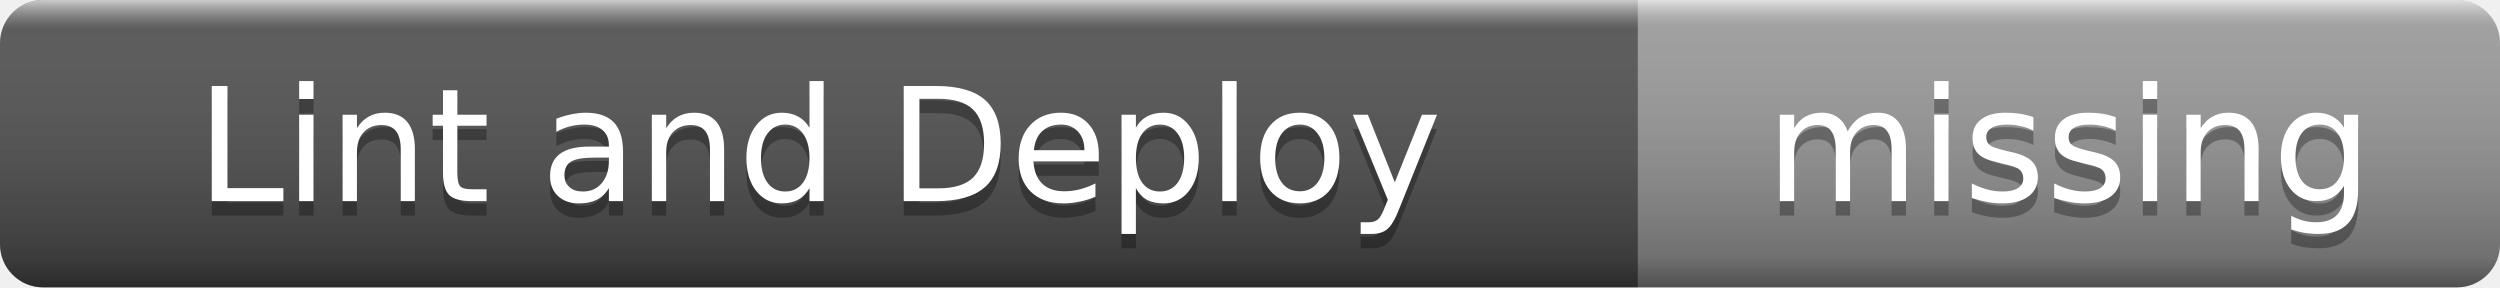
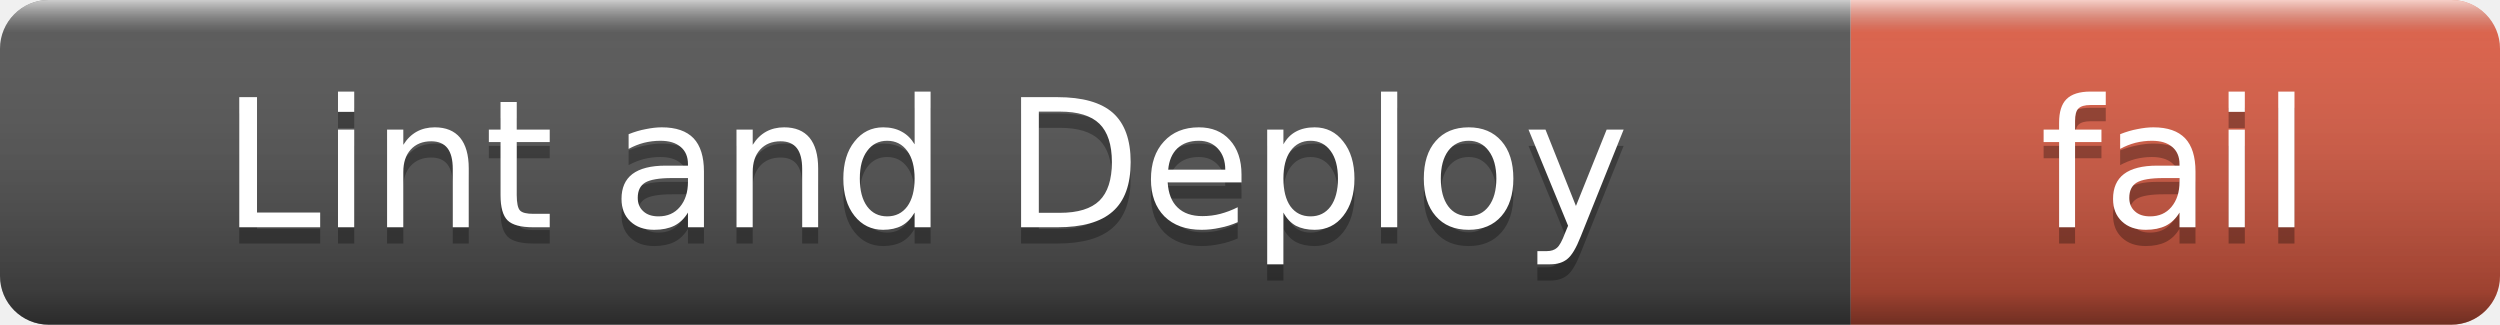
- <svg xmlns="http://www.w3.org/2000/svg" width="174" height="20" role="img" aria-label="Lint and Deploy: missing">
+ <svg xmlns="http://www.w3.org/2000/svg" width="154" height="20" role="img" aria-label="Lint and Deploy: fail">
  <linearGradient id="s" x2="0" y2="100%">
    <stop offset="0" stop-color="#fff" stop-opacity=".7" />
    <stop offset=".1" stop-color="#aaa" stop-opacity=".1" />
    <stop offset=".9" stop-color="#000" stop-opacity=".3" />
    <stop offset="1" stop-color="#000" stop-opacity=".5" />
  </linearGradient>
  <clipPath id="r">
-     <rect width="174" height="20" rx="3" />
+     <rect width="154" height="20" rx="3" />
  </clipPath>
  <g clip-path="url(#r)">
    <rect width="114" height="20" fill="#555" />
-     <rect x="114" width="60" height="20" fill="#9f9f9f" />
-     <rect width="174" height="20" fill="url(#s)" />
+     <rect x="114" width="40" height="20" fill="#e05d44" />
+     <rect width="154" height="20" fill="url(#s)" />
  </g>
  <g fill="#fff" text-anchor="middle" font-family="Verdana,Geneva,DejaVu Sans,sans-serif" font-size="11">
    <text x="57" y="15" fill="#010101" fill-opacity=".3">Lint and Deploy</text>
    <text x="57" y="14">Lint and Deploy</text>
-     <text x="144" y="15" fill="#010101" fill-opacity=".3">missing</text>
-     <text x="144" y="14">missing</text>
+     <text x="134" y="15" fill="#010101" fill-opacity=".3">fail</text>
+     <text x="134" y="14">fail</text>
  </g>
</svg>
